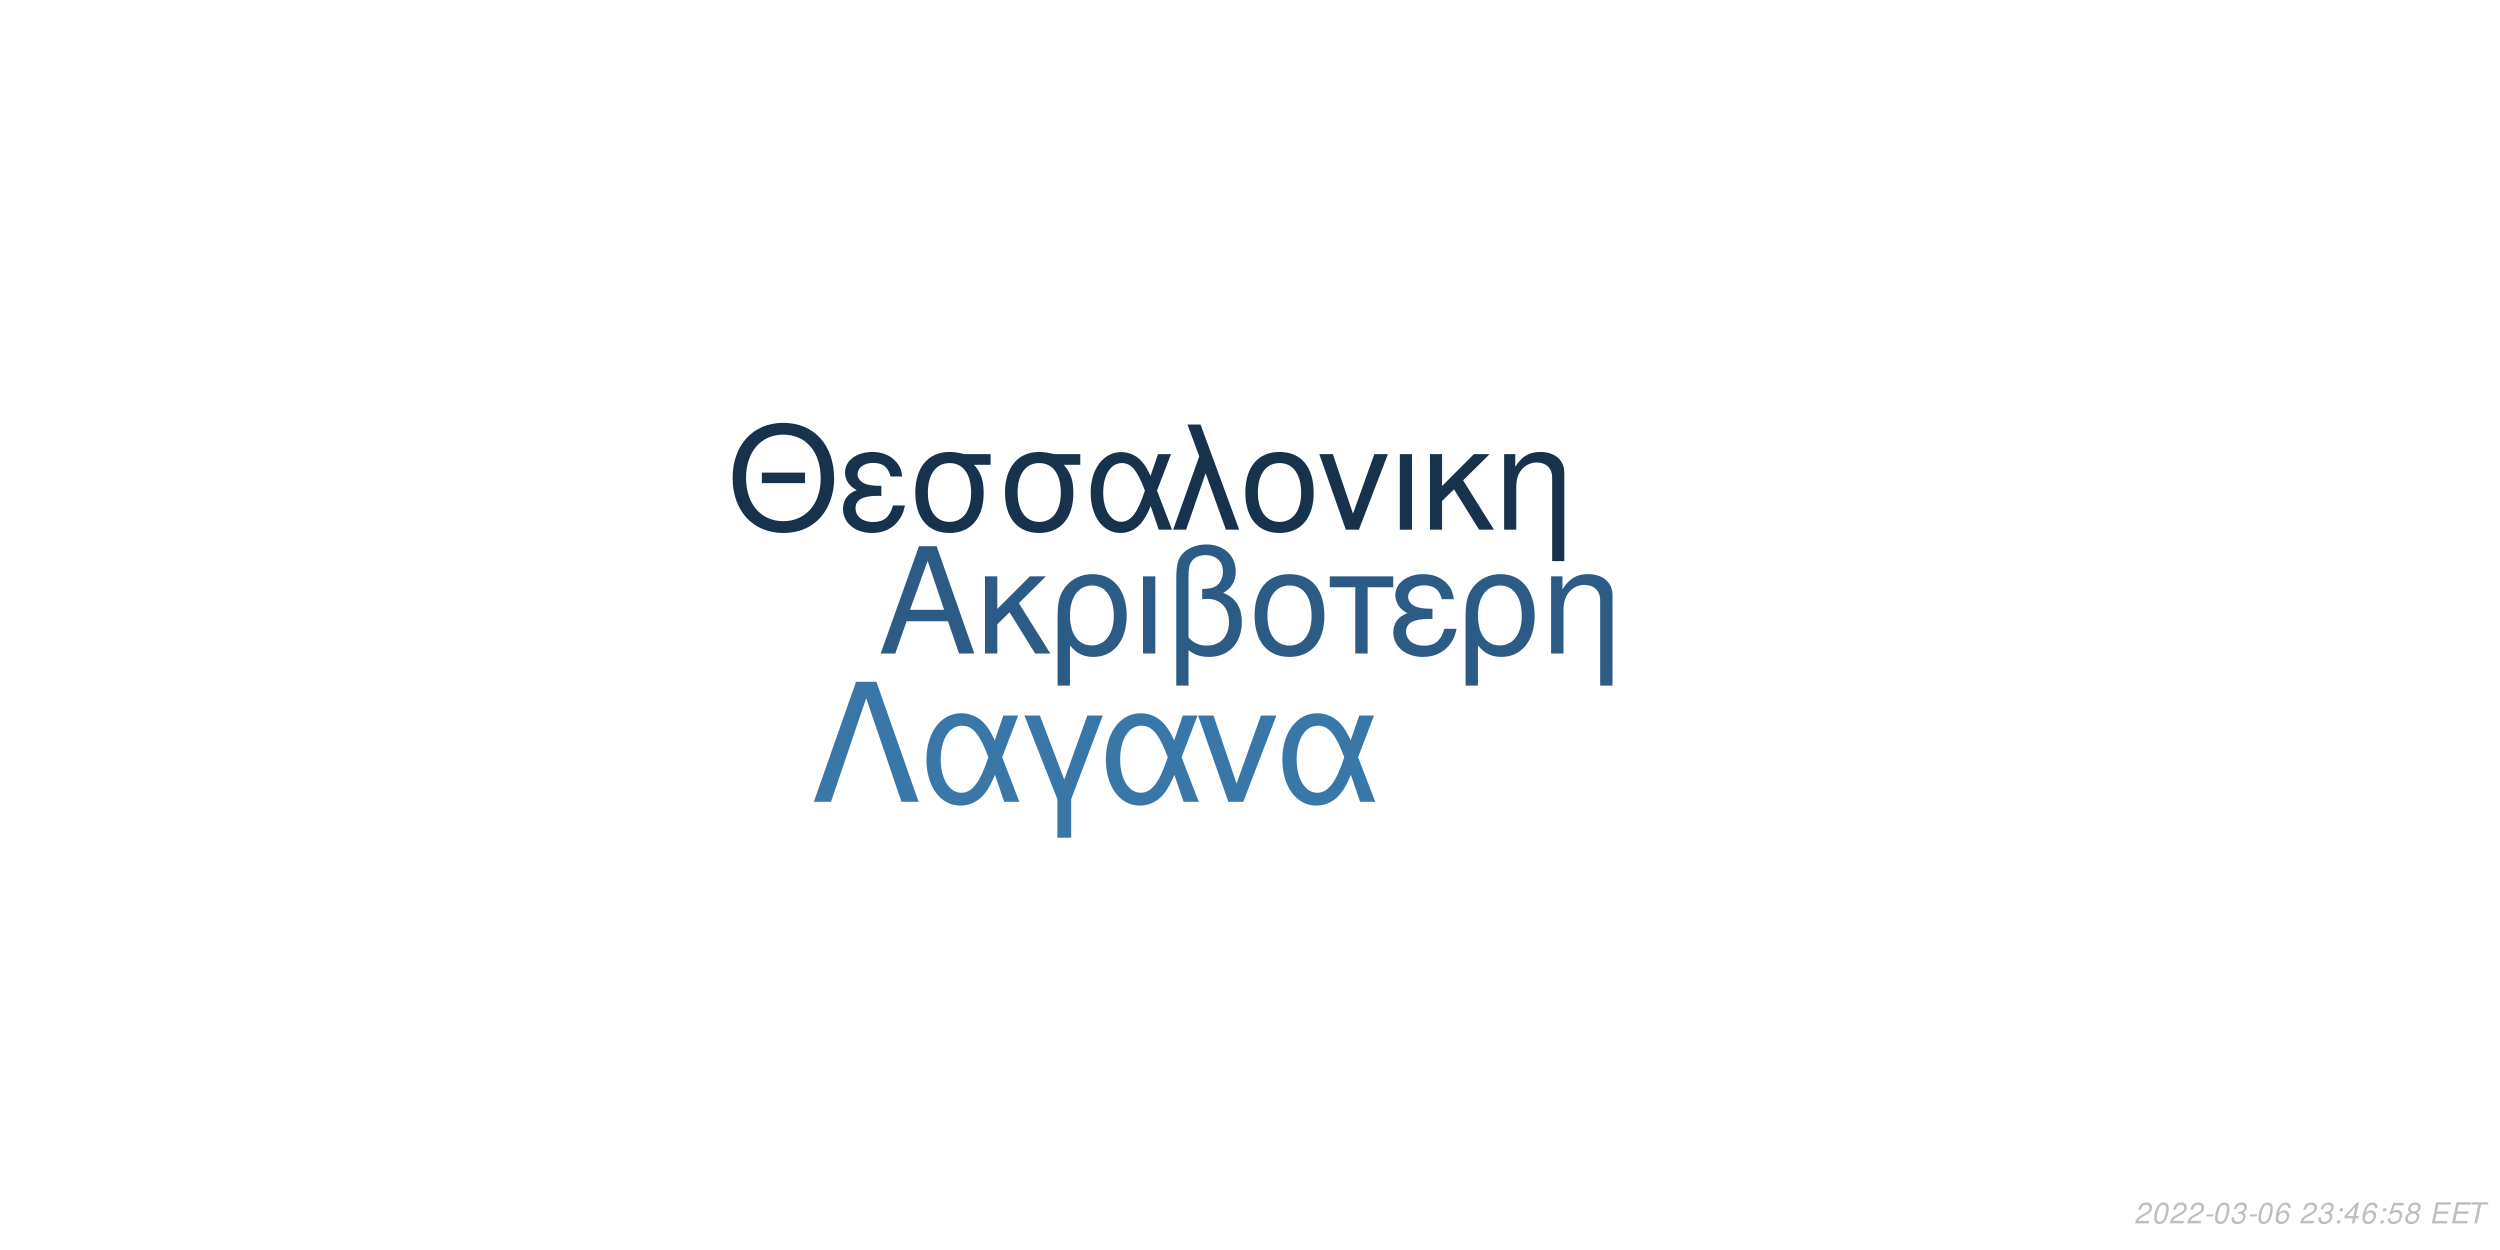
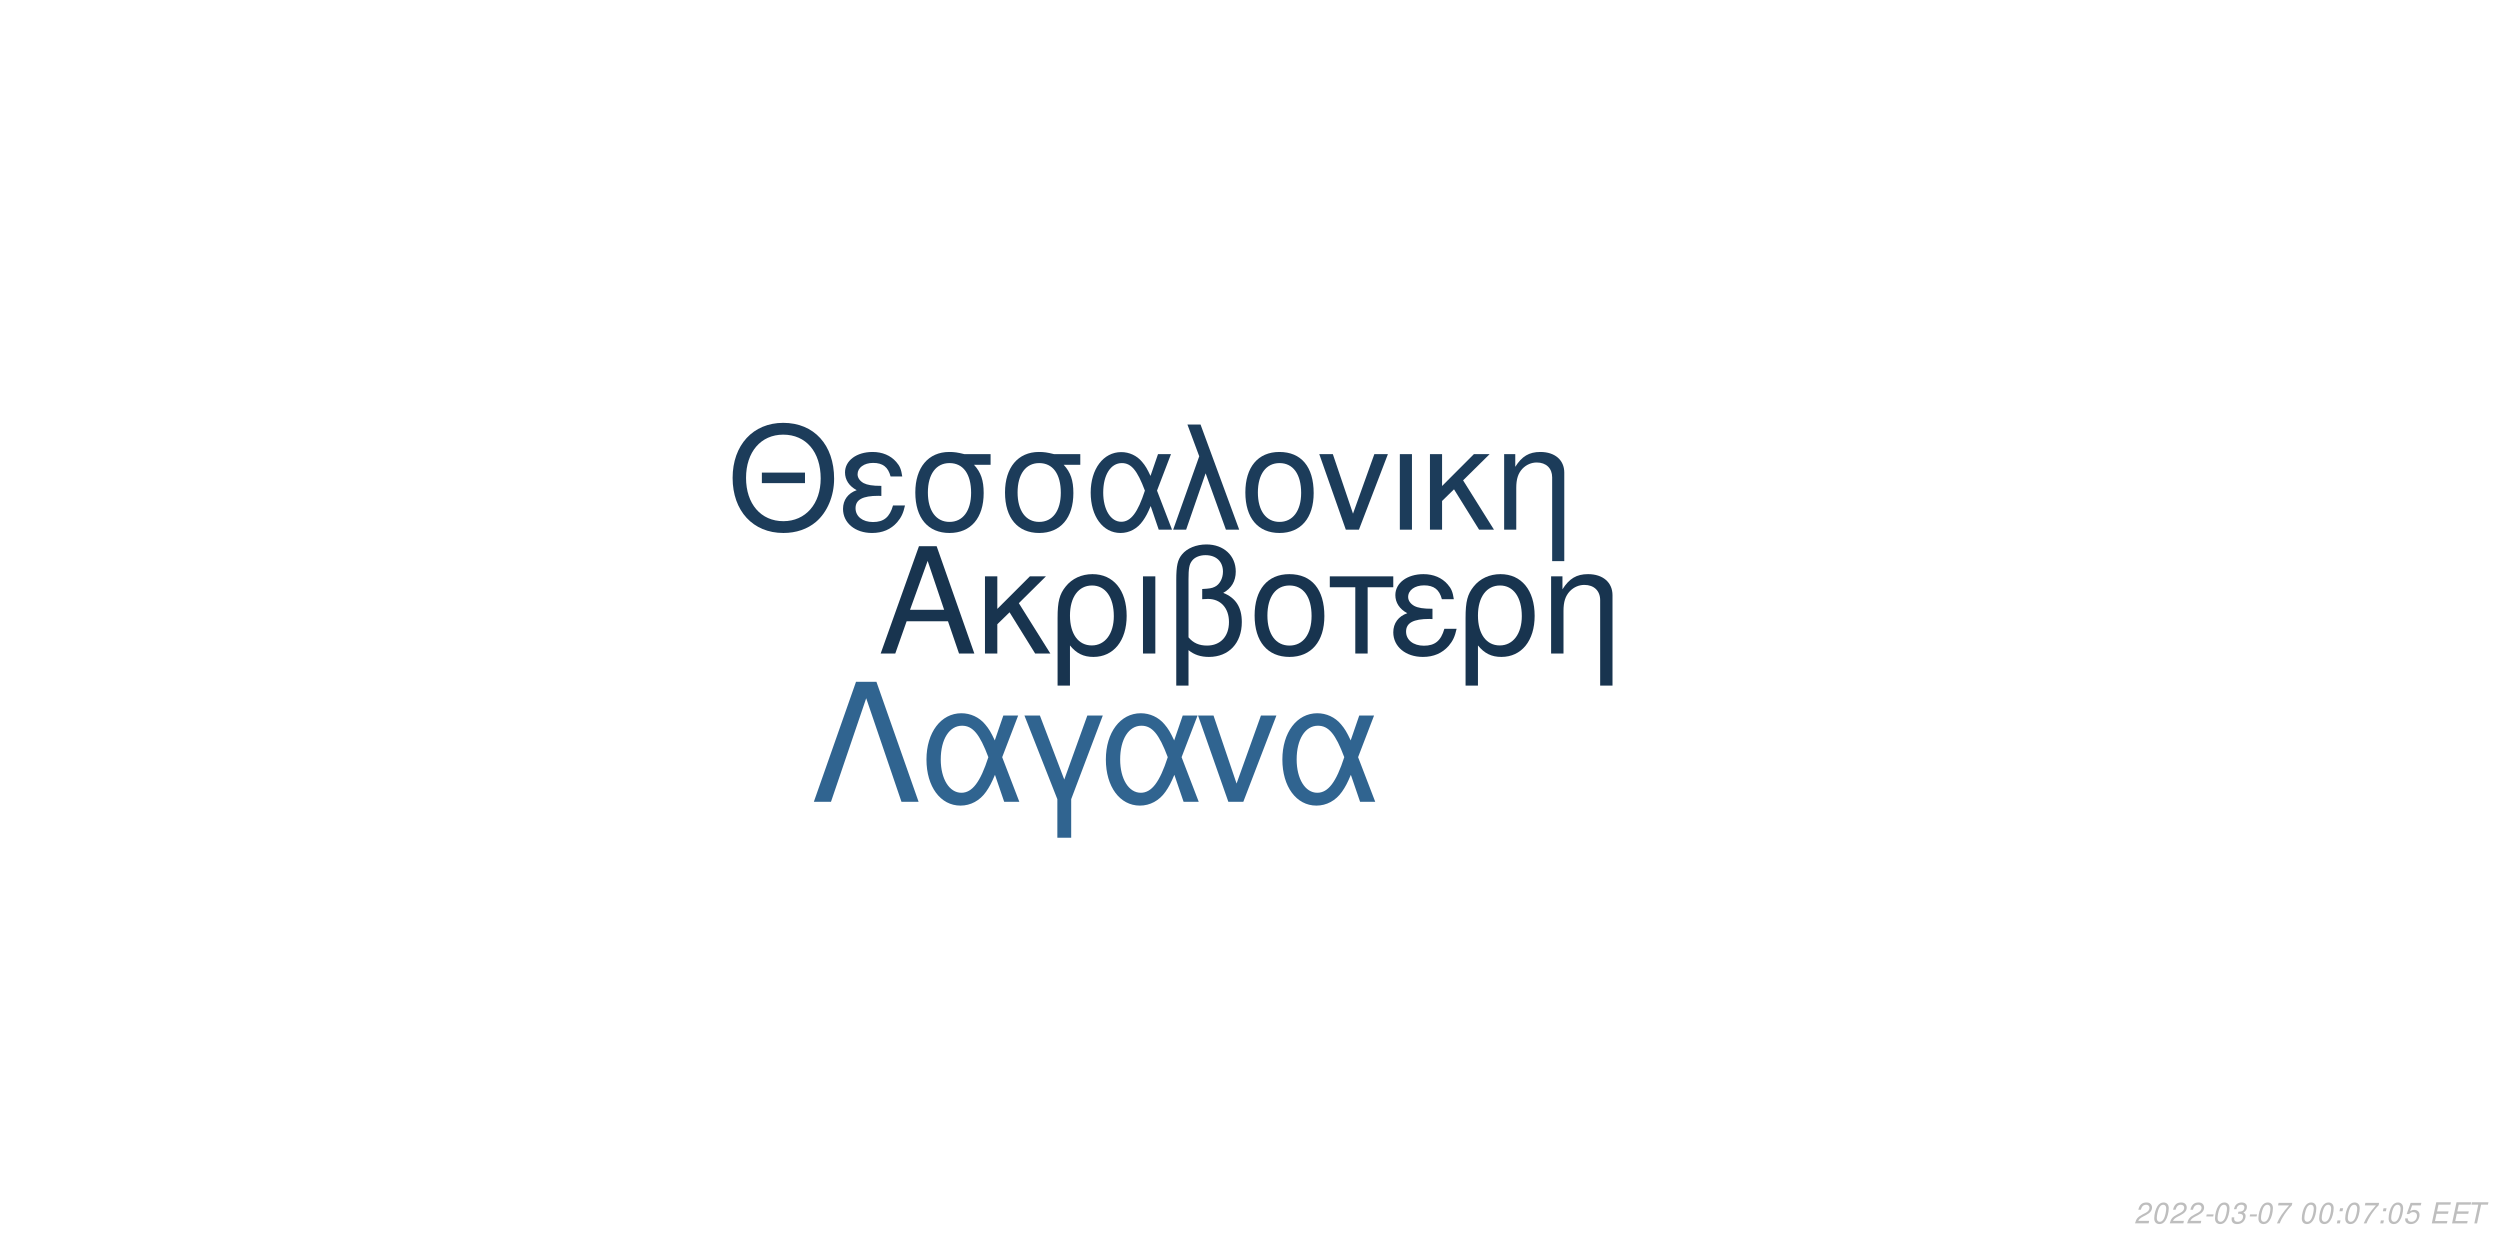
<svg xmlns="http://www.w3.org/2000/svg" xmlns:xlink="http://www.w3.org/1999/xlink" width="864pt" height="432pt" viewBox="0 0 864 432" version="1.1">
  <defs>
    <g>
      <symbol overflow="visible" id="glyph0-0">
        <path style="stroke:none;" d="" />
      </symbol>
      <symbol overflow="visible" id="glyph0-1">
        <path style="stroke:none;" d="M 24.125 -11.141 L 27.938 0 L 33.234 0 L 20.203 -37.094 L 14.094 -37.094 L 0.859 0 L 5.906 0 L 9.828 -11.141 Z M 22.797 -15.109 L 11 -15.109 L 17.094 -32.016 Z M 22.797 -15.109 " />
      </symbol>
      <symbol overflow="visible" id="glyph0-2">
        <path style="stroke:none;" d="M 7.172 -15.422 L 7.172 -26.672 L 2.906 -26.672 L 2.906 0 L 7.172 0 L 7.172 -10.125 L 11.406 -14.25 L 20.25 0 L 25.5 0 L 14.609 -17.406 L 23.969 -26.672 L 18.422 -26.672 Z M 7.172 -15.422 " />
      </symbol>
      <symbol overflow="visible" id="glyph0-3">
        <path style="stroke:none;" d="M 3 11.094 L 7.281 11.094 L 7.281 -2.797 C 9.516 -0.047 11.953 1.172 15.375 1.172 C 22.344 1.172 26.875 -4.422 26.875 -13.031 C 26.875 -21.891 22.297 -27.438 15.062 -27.438 C 11.297 -27.438 7.984 -25.906 5.797 -23.156 C 3.672 -20.516 3 -17.969 3 -12.359 Z M 14.906 -23.516 C 19.547 -23.516 22.438 -19.438 22.438 -12.922 C 22.438 -6.812 19.391 -2.797 14.812 -2.797 C 10.172 -2.797 7.281 -6.766 7.281 -13.125 C 7.281 -19.484 10.234 -23.516 14.906 -23.516 Z M 14.906 -23.516 " />
      </symbol>
      <symbol overflow="visible" id="glyph0-4">
        <path style="stroke:none;" d="M 3.516 0 L 7.781 0 L 7.781 -26.672 L 3.516 -26.672 Z M 3.516 0 " />
      </symbol>
      <symbol overflow="visible" id="glyph0-5">
        <path style="stroke:none;" d="M 4.016 11.094 L 8.25 11.094 L 8.25 -1.172 C 10.172 0.406 12.422 1.172 15.312 1.172 C 22.188 1.172 26.672 -3.609 26.672 -10.891 C 26.672 -15.984 24.578 -19.234 20.25 -20.969 C 23.109 -22.547 24.578 -25.031 24.578 -28.344 C 24.578 -33.844 20.406 -37.703 14.453 -37.703 C 10.938 -37.703 7.734 -36.391 6 -34.25 C 4.484 -32.422 4.016 -30.328 4.016 -25.391 Z M 8.25 -25.656 C 8.25 -29.359 8.5 -30.844 9.469 -32.062 C 10.375 -33.281 12.156 -34 14.094 -34 C 17.812 -34 20.156 -31.812 20.156 -28.297 C 20.156 -25.953 18.984 -23.812 17.297 -23.047 C 16.281 -22.547 15.469 -22.438 12.984 -22.297 L 12.984 -18.781 C 13.734 -18.828 14.344 -18.875 14.969 -18.875 C 19.344 -18.875 22.234 -15.719 22.234 -10.891 C 22.234 -5.906 19.281 -2.75 14.656 -2.75 C 11.953 -2.75 9.922 -3.609 8.25 -5.594 Z M 8.25 -25.656 " />
      </symbol>
      <symbol overflow="visible" id="glyph0-6">
        <path style="stroke:none;" d="M 14.094 -27.438 C 6.562 -27.438 2.094 -22.094 2.094 -13.125 C 2.094 -4.125 6.562 1.172 14.141 1.172 C 21.672 1.172 26.203 -4.172 26.203 -12.922 C 26.203 -22.188 21.828 -27.438 14.094 -27.438 Z M 14.141 -23.516 C 18.938 -23.516 21.781 -19.594 21.781 -12.984 C 21.781 -6.672 18.828 -2.75 14.141 -2.75 C 9.422 -2.75 6.516 -6.672 6.516 -13.125 C 6.516 -19.594 9.422 -23.516 14.141 -23.516 Z M 14.141 -23.516 " />
      </symbol>
      <symbol overflow="visible" id="glyph0-7">
        <path style="stroke:none;" d="M 7.891 0 L 12.156 0 L 12.156 -22.906 L 21.016 -22.906 L 21.016 -26.672 L -0.922 -26.672 L -0.922 -22.906 L 7.891 -22.906 Z M 7.891 0 " />
      </symbol>
      <symbol overflow="visible" id="glyph0-8">
        <path style="stroke:none;" d="M 14.562 -15.469 C 11.344 -15.469 9.562 -15.781 8.297 -16.438 C 6.922 -17.203 6.156 -18.328 6.156 -19.547 C 6.156 -21.891 8.453 -23.562 11.656 -23.562 C 15.062 -23.562 16.953 -22.094 17.812 -18.781 L 21.938 -18.781 C 21.578 -21.266 21.062 -22.5 19.797 -23.922 C 17.812 -26.203 14.906 -27.438 11.453 -27.438 C 5.797 -27.438 1.734 -24.375 1.734 -20.203 C 1.734 -17.609 3.156 -15.375 5.859 -13.938 C 2.797 -12.875 1.016 -10.484 1.016 -7.328 C 1.016 -2.391 5.297 1.172 11.25 1.172 C 14.969 1.172 17.906 -0.109 20.156 -2.641 C 21.578 -4.328 22.297 -5.797 22.906 -8.547 L 18.672 -8.547 C 17.5 -4.422 15.422 -2.703 11.609 -2.703 C 7.938 -2.703 5.438 -4.688 5.438 -7.578 C 5.438 -10.578 7.938 -11.953 13.484 -11.953 C 13.641 -11.953 14.094 -11.953 14.562 -11.906 Z M 14.562 -15.469 " />
      </symbol>
      <symbol overflow="visible" id="glyph0-9">
        <path style="stroke:none;" d="M 3.562 -26.672 L 3.562 0 L 7.844 0 L 7.844 -14.703 C 7.844 -17.906 8.5 -19.891 10.031 -21.531 C 11.406 -22.953 13.188 -23.719 15.062 -23.719 C 18.375 -23.719 20.516 -21.672 20.516 -18.469 L 20.516 11.094 L 24.781 11.094 L 24.781 -20.156 C 24.781 -24.578 21.469 -27.438 16.328 -27.438 C 12.359 -27.438 9.828 -25.906 7.484 -22.188 L 7.484 -26.672 Z M 3.562 -26.672 " />
      </symbol>
      <symbol overflow="visible" id="glyph1-0">
        <path style="stroke:none;" d="" />
      </symbol>
      <symbol overflow="visible" id="glyph1-1">
        <path style="stroke:none;" d="M 26.859 -19.734 L 11.953 -19.734 L 11.953 -16.094 L 26.859 -16.094 Z M 19.328 -36.922 C 8.922 -36.922 1.844 -29.25 1.844 -17.891 C 1.844 -6.484 8.875 1.141 19.391 1.141 C 23.812 1.141 27.703 -0.203 30.641 -2.688 C 34.578 -6.031 36.922 -11.656 36.922 -17.594 C 36.922 -29.297 30 -36.922 19.328 -36.922 Z M 19.328 -32.844 C 27.203 -32.844 32.281 -26.906 32.281 -17.688 C 32.281 -8.922 27.062 -2.938 19.391 -2.938 C 11.609 -2.938 6.484 -8.922 6.484 -17.891 C 6.484 -26.859 11.609 -32.844 19.328 -32.844 Z M 19.328 -32.844 " />
      </symbol>
      <symbol overflow="visible" id="glyph1-2">
        <path style="stroke:none;" d="M 14.25 -15.141 C 11.109 -15.141 9.375 -15.453 8.125 -16.094 C 6.781 -16.844 6.031 -17.938 6.031 -19.141 C 6.031 -21.422 8.266 -23.078 11.406 -23.078 C 14.75 -23.078 16.594 -21.625 17.438 -18.391 L 21.469 -18.391 C 21.125 -20.828 20.625 -22.031 19.391 -23.422 C 17.438 -25.656 14.594 -26.859 11.219 -26.859 C 5.688 -26.859 1.688 -23.875 1.688 -19.781 C 1.688 -17.234 3.094 -15.047 5.734 -13.656 C 2.734 -12.609 1 -10.266 1 -7.172 C 1 -2.344 5.188 1.141 11.016 1.141 C 14.656 1.141 17.547 -0.094 19.734 -2.594 C 21.125 -4.234 21.828 -5.688 22.422 -8.375 L 18.281 -8.375 C 17.141 -4.328 15.094 -2.641 11.359 -2.641 C 7.766 -2.641 5.328 -4.578 5.328 -7.422 C 5.328 -10.359 7.766 -11.703 13.203 -11.703 C 13.359 -11.703 13.797 -11.703 14.25 -11.656 Z M 14.25 -15.141 " />
      </symbol>
      <symbol overflow="visible" id="glyph1-3">
        <path style="stroke:none;" d="M 29 -26.109 L 19.938 -26.109 C 17.594 -26.703 16.438 -26.859 14.703 -26.859 C 7.469 -26.859 2.984 -21.469 2.984 -12.859 C 2.984 -4.031 7.375 1.141 14.797 1.141 C 22.172 1.141 26.609 -4.078 26.609 -12.656 C 26.609 -17.047 25.656 -19.828 23.266 -22.422 L 29 -22.422 Z M 14.797 -23.016 C 19.531 -23.016 22.266 -19.234 22.266 -12.75 C 22.266 -6.531 19.438 -2.688 14.797 -2.688 C 10.172 -2.688 7.328 -6.531 7.328 -12.859 C 7.328 -19.188 10.172 -23.016 14.797 -23.016 Z M 14.797 -23.016 " />
      </symbol>
      <symbol overflow="visible" id="glyph1-4">
        <path style="stroke:none;" d="M 29.344 -26.109 L 24.859 -26.109 L 22.266 -18.578 C 21.125 -21.031 20.484 -22.125 19.328 -23.469 C 17.547 -25.609 14.906 -26.812 12.156 -26.812 C 5.984 -26.812 1.594 -20.984 1.594 -12.812 C 1.594 -4.578 5.828 1.141 11.906 1.141 C 14.953 1.141 17.734 -0.344 19.625 -3.047 C 20.672 -4.531 21.281 -5.688 22.328 -8.172 L 25.109 0 L 29.703 0 L 24.516 -13.5 Z M 20.328 -13.5 C 17.891 -5.922 15.453 -2.734 12.156 -2.734 C 8.516 -2.734 5.922 -6.922 5.922 -12.812 C 5.922 -18.938 8.516 -23.016 12.359 -23.016 C 15.594 -23.016 17.688 -20.531 20.328 -13.5 Z M 20.328 -13.5 " />
      </symbol>
      <symbol overflow="visible" id="glyph1-5">
        <path style="stroke:none;" d="M 1.094 0 L 5.578 0 L 12.312 -19.484 L 19.328 0 L 23.922 0 L 10.562 -36.328 L 6.031 -36.328 L 10.109 -25.359 Z M 1.094 0 " />
      </symbol>
      <symbol overflow="visible" id="glyph1-6">
        <path style="stroke:none;" d="M 13.797 -26.859 C 6.422 -26.859 2.047 -21.625 2.047 -12.859 C 2.047 -4.031 6.422 1.141 13.859 1.141 C 21.234 1.141 25.656 -4.078 25.656 -12.656 C 25.656 -21.719 21.375 -26.859 13.797 -26.859 Z M 13.859 -23.016 C 18.531 -23.016 21.328 -19.188 21.328 -12.703 C 21.328 -6.531 18.438 -2.688 13.859 -2.688 C 9.219 -2.688 6.375 -6.531 6.375 -12.859 C 6.375 -19.188 9.219 -23.016 13.859 -23.016 Z M 13.859 -23.016 " />
      </symbol>
      <symbol overflow="visible" id="glyph1-7">
        <path style="stroke:none;" d="M 14.297 0 L 24.312 -26.109 L 19.625 -26.109 L 12.25 -5.531 L 5.281 -26.109 L 0.594 -26.109 L 9.766 0 Z M 14.297 0 " />
      </symbol>
      <symbol overflow="visible" id="glyph1-8">
        <path style="stroke:none;" d="M 3.438 0 L 7.625 0 L 7.625 -26.109 L 3.438 -26.109 Z M 3.438 0 " />
      </symbol>
      <symbol overflow="visible" id="glyph1-9">
        <path style="stroke:none;" d="M 7.031 -15.094 L 7.031 -26.109 L 2.844 -26.109 L 2.844 0 L 7.031 0 L 7.031 -9.922 L 11.156 -13.953 L 19.828 0 L 24.969 0 L 14.297 -17.047 L 23.469 -26.109 L 18.031 -26.109 Z M 7.031 -15.094 " />
      </symbol>
      <symbol overflow="visible" id="glyph1-10">
        <path style="stroke:none;" d="M 3.484 -26.109 L 3.484 0 L 7.672 0 L 7.672 -14.406 C 7.672 -17.547 8.328 -19.484 9.812 -21.078 C 11.156 -22.469 12.906 -23.219 14.75 -23.219 C 17.984 -23.219 20.078 -21.234 20.078 -18.094 L 20.078 10.859 L 24.266 10.859 L 24.266 -19.734 C 24.266 -24.062 21.031 -26.859 16 -26.859 C 12.109 -26.859 9.609 -25.359 7.328 -21.719 L 7.328 -26.109 Z M 3.484 -26.109 " />
      </symbol>
      <symbol overflow="visible" id="glyph2-0">
        <path style="stroke:none;" d="" />
      </symbol>
      <symbol overflow="visible" id="glyph2-1">
        <path style="stroke:none;" d="M 22.531 -41.484 L 15.484 -41.484 L 0.906 0 L 6.828 0 L 19 -35.797 L 31.188 0 L 37.109 0 Z M 22.531 -41.484 " />
      </symbol>
      <symbol overflow="visible" id="glyph2-2">
        <path style="stroke:none;" d="M 33.516 -29.812 L 28.391 -29.812 L 25.438 -21.219 C 24.125 -24.016 23.391 -25.266 22.078 -26.797 C 20.031 -29.25 17.016 -30.609 13.891 -30.609 C 6.828 -30.609 1.828 -23.953 1.828 -14.625 C 1.828 -5.234 6.656 1.312 13.594 1.312 C 17.078 1.312 20.266 -0.391 22.422 -3.469 C 23.609 -5.172 24.297 -6.484 25.5 -9.328 L 28.688 0 L 33.922 0 L 28 -15.422 Z M 23.219 -15.422 C 20.422 -6.766 17.641 -3.125 13.891 -3.125 C 9.734 -3.125 6.766 -7.906 6.766 -14.625 C 6.766 -21.625 9.734 -26.297 14.109 -26.297 C 17.812 -26.297 20.203 -23.453 23.219 -15.422 Z M 23.219 -15.422 " />
      </symbol>
      <symbol overflow="visible" id="glyph2-3">
        <path style="stroke:none;" d="M 12.062 12.406 L 16.844 12.406 L 16.844 -0.906 L 27.766 -29.812 L 22.422 -29.812 L 14.453 -7.688 L 6.031 -29.812 L 0.688 -29.812 L 12.062 -0.906 Z M 12.062 12.406 " />
      </symbol>
      <symbol overflow="visible" id="glyph2-4">
        <path style="stroke:none;" d="M 16.328 0 L 27.766 -29.812 L 22.422 -29.812 L 14 -6.312 L 6.031 -29.812 L 0.688 -29.812 L 11.156 0 Z M 16.328 0 " />
      </symbol>
      <symbol overflow="visible" id="glyph3-0">
        <path style="stroke:none;" d="" />
      </symbol>
      <symbol overflow="visible" id="glyph3-1">
        <path style="stroke:none;" d="M 5.234 -0.875 L 1.469 -0.875 C 1.641 -1.375 2.203 -1.891 3.109 -2.344 L 4.234 -2.938 C 5.562 -3.625 6.219 -4.469 6.219 -5.484 C 6.219 -5.938 6.062 -6.359 5.797 -6.656 C 5.469 -7.047 4.984 -7.234 4.312 -7.234 C 2.766 -7.234 1.891 -6.453 1.484 -4.734 L 2.375 -4.734 C 2.484 -5.188 2.609 -5.484 2.797 -5.75 C 3.094 -6.203 3.609 -6.453 4.188 -6.453 C 4.891 -6.453 5.344 -6.031 5.344 -5.375 C 5.344 -4.703 4.859 -4.094 4.016 -3.656 L 2.984 -3.125 C 1.234 -2.188 0.797 -1.656 0.344 -0.016 L 5.047 -0.016 Z M 5.234 -0.875 " />
      </symbol>
      <symbol overflow="visible" id="glyph3-2">
        <path style="stroke:none;" d="M 4.203 -7.234 C 3.375 -7.234 2.688 -6.812 2.125 -5.984 C 1.484 -5.047 0.984 -3.188 0.984 -1.734 C 0.984 -1.109 1.172 -0.562 1.484 -0.266 C 1.797 0.047 2.281 0.234 2.766 0.234 C 3.625 0.234 4.281 -0.156 4.859 -1.016 C 5.516 -1.953 6 -3.797 6 -5.266 C 6 -6.5 5.328 -7.234 4.203 -7.234 Z M 4.094 -6.453 C 4.734 -6.453 5.125 -5.984 5.125 -5.156 C 5.125 -4.203 4.781 -2.625 4.406 -1.812 C 3.984 -0.938 3.516 -0.547 2.875 -0.547 C 2.25 -0.547 1.875 -1.031 1.875 -1.828 C 1.875 -2.797 2.203 -4.344 2.594 -5.203 C 2.984 -6.047 3.453 -6.453 4.094 -6.453 Z M 4.094 -6.453 " />
      </symbol>
      <symbol overflow="visible" id="glyph3-3">
        <path style="stroke:none;" d="M 3.516 -3.125 L 1.125 -3.125 L 0.969 -2.406 L 3.359 -2.406 Z M 3.516 -3.125 " />
      </symbol>
      <symbol overflow="visible" id="glyph3-4">
        <path style="stroke:none;" d="M 2.922 -3.312 C 3.125 -3.344 3.234 -3.344 3.375 -3.344 C 4.203 -3.344 4.688 -3 4.688 -2.406 C 4.688 -1.312 3.906 -0.547 2.781 -0.547 C 2.047 -0.547 1.594 -0.938 1.594 -1.562 C 1.594 -1.719 1.609 -1.844 1.656 -2.094 L 0.766 -2.094 C 0.734 -1.797 0.719 -1.641 0.719 -1.469 C 0.719 -0.375 1.406 0.234 2.641 0.234 C 3.547 0.234 4.297 -0.078 4.812 -0.656 C 5.266 -1.156 5.562 -1.875 5.562 -2.547 C 5.562 -3.125 5.344 -3.453 4.797 -3.734 C 5.641 -4.234 6.016 -4.844 6.016 -5.734 C 6.016 -6.656 5.312 -7.234 4.203 -7.234 C 3.375 -7.234 2.672 -6.938 2.188 -6.375 C 1.891 -6.031 1.703 -5.641 1.516 -4.906 L 2.391 -4.906 C 2.5 -5.359 2.594 -5.594 2.734 -5.812 C 3.047 -6.234 3.516 -6.453 4.078 -6.453 C 4.734 -6.453 5.141 -6.125 5.141 -5.578 C 5.141 -5.188 5.016 -4.797 4.797 -4.547 C 4.516 -4.234 4 -4.062 3.266 -4.062 L 3.078 -4.062 Z M 2.922 -3.312 " />
      </symbol>
      <symbol overflow="visible" id="glyph3-5">
-         <path style="stroke:none;" d="M 6.125 -5.344 L 6.141 -5.625 C 6.141 -6.609 5.453 -7.234 4.391 -7.234 C 3.438 -7.234 2.641 -6.719 2.016 -5.703 C 1.422 -4.781 0.938 -2.953 0.938 -1.688 C 0.938 -0.516 1.688 0.234 2.859 0.234 C 3.703 0.234 4.438 -0.156 5 -0.875 C 5.406 -1.422 5.672 -2.156 5.672 -2.766 C 5.672 -3.812 4.969 -4.5 3.906 -4.5 C 3.234 -4.5 2.672 -4.234 2.094 -3.625 C 2.406 -5.375 3.234 -6.453 4.25 -6.453 C 4.703 -6.453 5.062 -6.234 5.172 -5.844 C 5.203 -5.719 5.234 -5.578 5.25 -5.344 Z M 3.656 -3.734 C 4.344 -3.734 4.797 -3.281 4.797 -2.625 C 4.797 -1.469 3.984 -0.547 2.984 -0.547 C 2.297 -0.547 1.812 -1.047 1.812 -1.766 C 1.812 -2.859 2.625 -3.734 3.656 -3.734 Z M 3.656 -3.734 " />
+         <path style="stroke:none;" d="M 6.703 -7.094 L 1.953 -7.094 L 1.766 -6.219 L 5.594 -6.219 C 3.344 -3.688 2.266 -2.109 1.375 0 L 2.344 0 C 3.031 -1.906 4.828 -4.594 6.547 -6.281 Z M 6.703 -7.094 " />
      </symbol>
      <symbol overflow="visible" id="glyph3-6">
        <path style="stroke:none;" d="" />
      </symbol>
      <symbol overflow="visible" id="glyph3-7">
        <path style="stroke:none;" d="M 2.359 -1.031 L 1.312 -1.031 L 1.094 0 L 2.141 0 Z M 3.266 -5.234 L 2.219 -5.234 L 2 -4.203 L 3.047 -4.203 Z M 3.266 -5.234 " />
      </symbol>
      <symbol overflow="visible" id="glyph3-8">
-         <path style="stroke:none;" d="M 3.625 -1.75 L 3.266 0 L 4.141 0 L 4.516 -1.75 L 5.562 -1.75 L 5.734 -2.531 L 4.688 -2.531 L 5.688 -7.234 L 5.016 -7.234 L 0.844 -2.672 L 0.641 -1.75 Z M 3.797 -2.531 L 1.594 -2.531 L 4.469 -5.703 Z M 3.797 -2.531 " />
+         <path style="stroke:none;" d="M 6.297 -7.094 L 2.594 -7.094 L 1.234 -3.234 L 2.047 -3.234 C 2.656 -3.766 2.938 -3.906 3.531 -3.906 C 4.328 -3.906 4.797 -3.453 4.797 -2.688 C 4.797 -1.438 3.969 -0.547 2.828 -0.547 C 2.031 -0.547 1.609 -0.938 1.578 -1.734 L 0.703 -1.734 L 0.703 -1.516 C 0.703 -0.938 0.844 -0.547 1.188 -0.266 C 1.562 0.062 2.078 0.234 2.703 0.234 C 3.656 0.234 4.391 -0.156 4.984 -0.922 C 5.422 -1.5 5.672 -2.234 5.672 -2.953 C 5.672 -4 4.938 -4.672 3.812 -4.672 C 3.328 -4.672 2.906 -4.547 2.406 -4.234 L 3.109 -6.219 L 6.109 -6.219 Z M 6.297 -7.094 " />
      </symbol>
      <symbol overflow="visible" id="glyph3-9">
-         <path style="stroke:none;" d="M 6.297 -7.094 L 2.594 -7.094 L 1.234 -3.234 L 2.047 -3.234 C 2.656 -3.766 2.938 -3.906 3.531 -3.906 C 4.328 -3.906 4.797 -3.453 4.797 -2.688 C 4.797 -1.438 3.969 -0.547 2.828 -0.547 C 2.031 -0.547 1.609 -0.938 1.578 -1.734 L 0.703 -1.734 L 0.703 -1.516 C 0.703 -0.938 0.844 -0.547 1.188 -0.266 C 1.562 0.062 2.078 0.234 2.703 0.234 C 3.656 0.234 4.391 -0.156 4.984 -0.922 C 5.422 -1.5 5.672 -2.234 5.672 -2.953 C 5.672 -4 4.938 -4.672 3.812 -4.672 C 3.328 -4.672 2.906 -4.547 2.406 -4.234 L 3.109 -6.219 L 6.109 -6.219 Z M 6.297 -7.094 " />
+         <path style="stroke:none;" d="M 2.547 -3.312 L 6.5 -3.312 L 6.688 -4.141 L 2.719 -4.141 L 3.219 -6.469 L 7.344 -6.469 L 7.516 -7.297 L 2.453 -7.297 L 0.906 0 L 6.125 0 L 6.297 -0.812 L 2.016 -0.812 Z M 2.547 -3.312 " />
      </symbol>
      <symbol overflow="visible" id="glyph3-10">
-         <path style="stroke:none;" d="M 4.766 -3.797 C 5.078 -3.969 5.234 -4.078 5.438 -4.234 C 5.812 -4.594 6.062 -5.172 6.062 -5.734 C 6.062 -6.625 5.344 -7.234 4.266 -7.234 C 2.812 -7.234 1.703 -6.219 1.703 -4.875 C 1.703 -4.406 1.875 -4.125 2.359 -3.812 C 1.297 -3.312 0.75 -2.516 0.75 -1.469 C 0.75 -0.438 1.547 0.234 2.812 0.234 C 3.656 0.234 4.359 -0.094 4.938 -0.734 C 5.359 -1.234 5.609 -1.859 5.609 -2.438 C 5.609 -3.047 5.312 -3.516 4.766 -3.797 Z M 4.109 -6.453 C 4.797 -6.453 5.188 -6.125 5.188 -5.578 C 5.188 -5.266 5.062 -4.922 4.859 -4.672 C 4.562 -4.312 4.188 -4.156 3.656 -4.156 C 2.984 -4.156 2.594 -4.453 2.594 -4.984 C 2.594 -5.859 3.203 -6.453 4.109 -6.453 Z M 3.453 -3.406 C 4.234 -3.406 4.734 -2.984 4.734 -2.312 C 4.734 -1.312 3.922 -0.547 2.875 -0.547 C 2.125 -0.547 1.625 -0.969 1.625 -1.625 C 1.625 -2.609 2.438 -3.406 3.453 -3.406 Z M 3.453 -3.406 " />
-       </symbol>
-       <symbol overflow="visible" id="glyph3-11">
-         <path style="stroke:none;" d="M 2.547 -3.312 L 6.5 -3.312 L 6.688 -4.141 L 2.719 -4.141 L 3.219 -6.469 L 7.344 -6.469 L 7.516 -7.297 L 2.453 -7.297 L 0.906 0 L 6.125 0 L 6.297 -0.812 L 2.016 -0.812 Z M 2.547 -3.312 " />
-       </symbol>
-       <symbol overflow="visible" id="glyph3-12">
        <path style="stroke:none;" d="M 4.938 -6.469 L 7.312 -6.469 L 7.484 -7.297 L 1.75 -7.297 L 1.578 -6.469 L 3.984 -6.469 L 2.609 0 L 3.547 0 Z M 4.938 -6.469 " />
      </symbol>
    </g>
  </defs>
  <g id="surface1">
    <rect x="0" y="0" width="864" height="432" style="fill:rgb(100%,100%,100%);fill-opacity:1;stroke:none;" />
-     <g style="fill:rgb(17.255%,36.078%,52.157%);fill-opacity:1;">
+     <g style="fill:rgb(9.412%,20.392%,30.98%);fill-opacity:1;">
      <use xlink:href="#glyph0-1" x="303.5" y="225.861" />
      <use xlink:href="#glyph0-2" x="337.5" y="225.861" />
      <use xlink:href="#glyph0-3" x="362.5" y="225.861" />
      <use xlink:href="#glyph0-4" x="391.5" y="225.861" />
      <use xlink:href="#glyph0-5" x="402.5" y="225.861" />
      <use xlink:href="#glyph0-6" x="431.5" y="225.861" />
      <use xlink:href="#glyph0-7" x="460.5" y="225.861" />
      <use xlink:href="#glyph0-8" x="480.5" y="225.861" />
      <use xlink:href="#glyph0-3" x="503.5" y="225.861" />
      <use xlink:href="#glyph0-9" x="532.5" y="225.861" />
    </g>
-     <g style="fill:rgb(8.627%,19.608%,29.804%);fill-opacity:1;">
+     <g style="fill:rgb(10.98%,23.529%,35.294%);fill-opacity:1;">
      <use xlink:href="#glyph1-1" x="251.348" y="183.058" />
      <use xlink:href="#glyph1-2" x="290.348" y="183.058" />
      <use xlink:href="#glyph1-3" x="313.348" y="183.058" />
      <use xlink:href="#glyph1-3" x="344.348" y="183.058" />
      <use xlink:href="#glyph1-4" x="375.348" y="183.058" />
      <use xlink:href="#glyph1-5" x="404.348" y="183.058" />
      <use xlink:href="#glyph1-6" x="428.348" y="183.058" />
      <use xlink:href="#glyph1-7" x="455.348" y="183.058" />
      <use xlink:href="#glyph1-8" x="480.348" y="183.058" />
      <use xlink:href="#glyph1-9" x="491.348" y="183.058" />
      <use xlink:href="#glyph1-10" x="516.348" y="183.058" />
    </g>
-     <g style="fill:rgb(22.353%,46.667%,66.275%);fill-opacity:1;">
+     <g style="fill:rgb(18.824%,39.216%,56.471%);fill-opacity:1;">
      <use xlink:href="#glyph2-1" x="280.359" y="277.105" />
      <use xlink:href="#glyph2-2" x="318.359" y="277.105" />
      <use xlink:href="#glyph2-3" x="353.359" y="277.105" />
      <use xlink:href="#glyph2-2" x="380.359" y="277.105" />
      <use xlink:href="#glyph2-4" x="413.359" y="277.105" />
      <use xlink:href="#glyph2-2" x="441.359" y="277.105" />
    </g>
    <g style="fill:rgb(74.51%,74.51%,74.51%);fill-opacity:1;">
      <use xlink:href="#glyph3-1" x="737.52" y="422.81" />
      <use xlink:href="#glyph3-2" x="743.52" y="422.81" />
      <use xlink:href="#glyph3-1" x="749.52" y="422.81" />
      <use xlink:href="#glyph3-1" x="755.52" y="422.81" />
      <use xlink:href="#glyph3-3" x="761.52" y="422.81" />
      <use xlink:href="#glyph3-2" x="764.52" y="422.81" />
      <use xlink:href="#glyph3-4" x="770.52" y="422.81" />
      <use xlink:href="#glyph3-3" x="776.52" y="422.81" />
      <use xlink:href="#glyph3-2" x="779.52" y="422.81" />
      <use xlink:href="#glyph3-5" x="785.52" y="422.81" />
      <use xlink:href="#glyph3-6" x="791.52" y="422.81" />
-       <use xlink:href="#glyph3-1" x="794.52" y="422.81" />
-       <use xlink:href="#glyph3-4" x="800.52" y="422.81" />
+       <use xlink:href="#glyph3-2" x="794.52" y="422.81" />
+       <use xlink:href="#glyph3-2" x="800.52" y="422.81" />
      <use xlink:href="#glyph3-7" x="806.52" y="422.81" />
-       <use xlink:href="#glyph3-8" x="809.52" y="422.81" />
+       <use xlink:href="#glyph3-2" x="809.52" y="422.81" />
      <use xlink:href="#glyph3-5" x="815.52" y="422.81" />
      <use xlink:href="#glyph3-7" x="821.52" y="422.81" />
-       <use xlink:href="#glyph3-9" x="824.52" y="422.81" />
-       <use xlink:href="#glyph3-10" x="830.52" y="422.81" />
+       <use xlink:href="#glyph3-2" x="824.52" y="422.81" />
+       <use xlink:href="#glyph3-8" x="830.52" y="422.81" />
      <use xlink:href="#glyph3-6" x="836.52" y="422.81" />
-       <use xlink:href="#glyph3-11" x="839.52" y="422.81" />
-       <use xlink:href="#glyph3-11" x="846.52" y="422.81" />
-       <use xlink:href="#glyph3-12" x="852.52" y="422.81" />
+       <use xlink:href="#glyph3-9" x="839.52" y="422.81" />
+       <use xlink:href="#glyph3-9" x="846.52" y="422.81" />
+       <use xlink:href="#glyph3-10" x="852.52" y="422.81" />
    </g>
  </g>
</svg>
